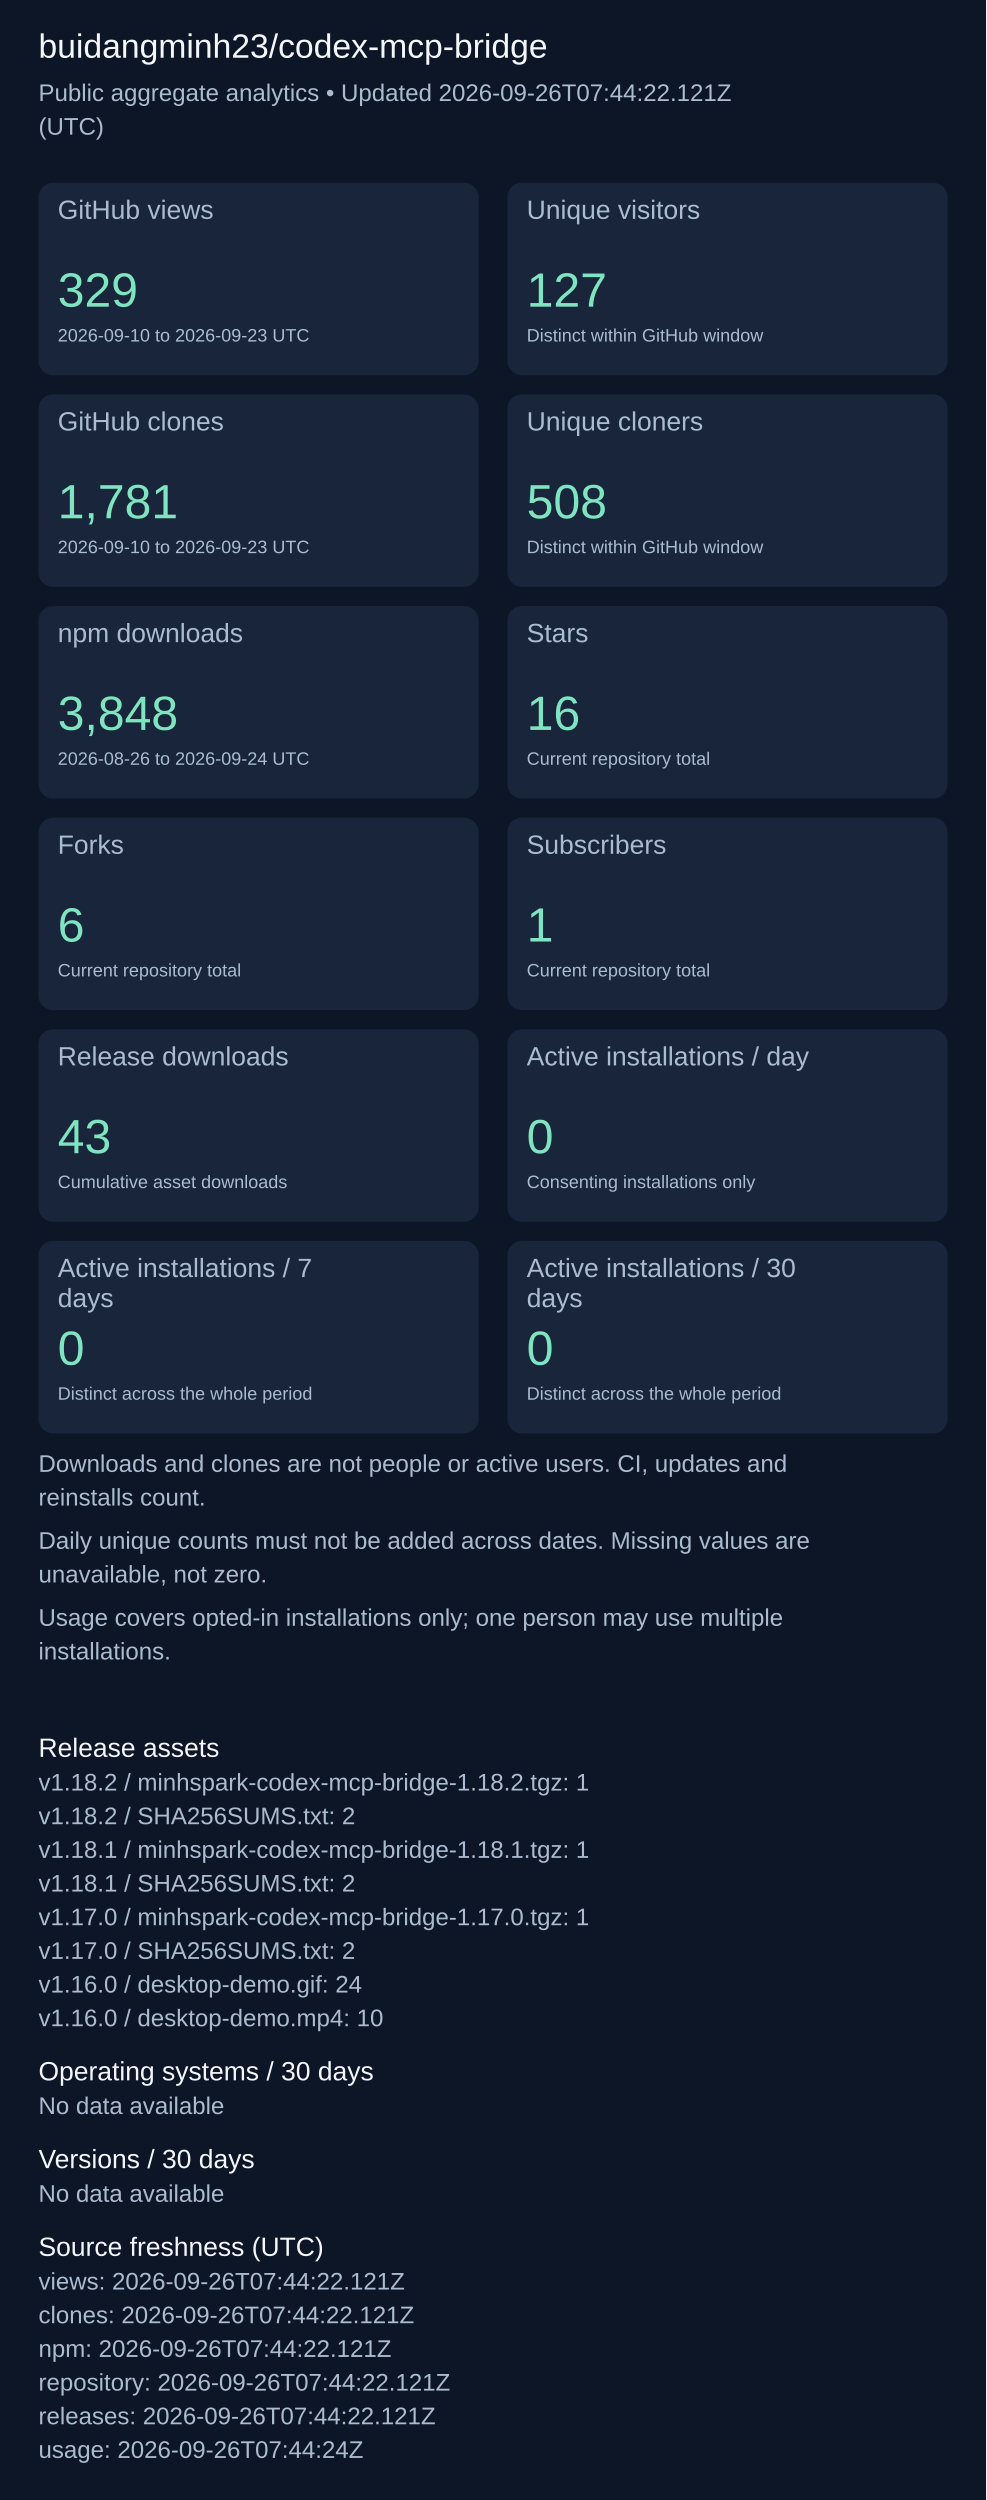
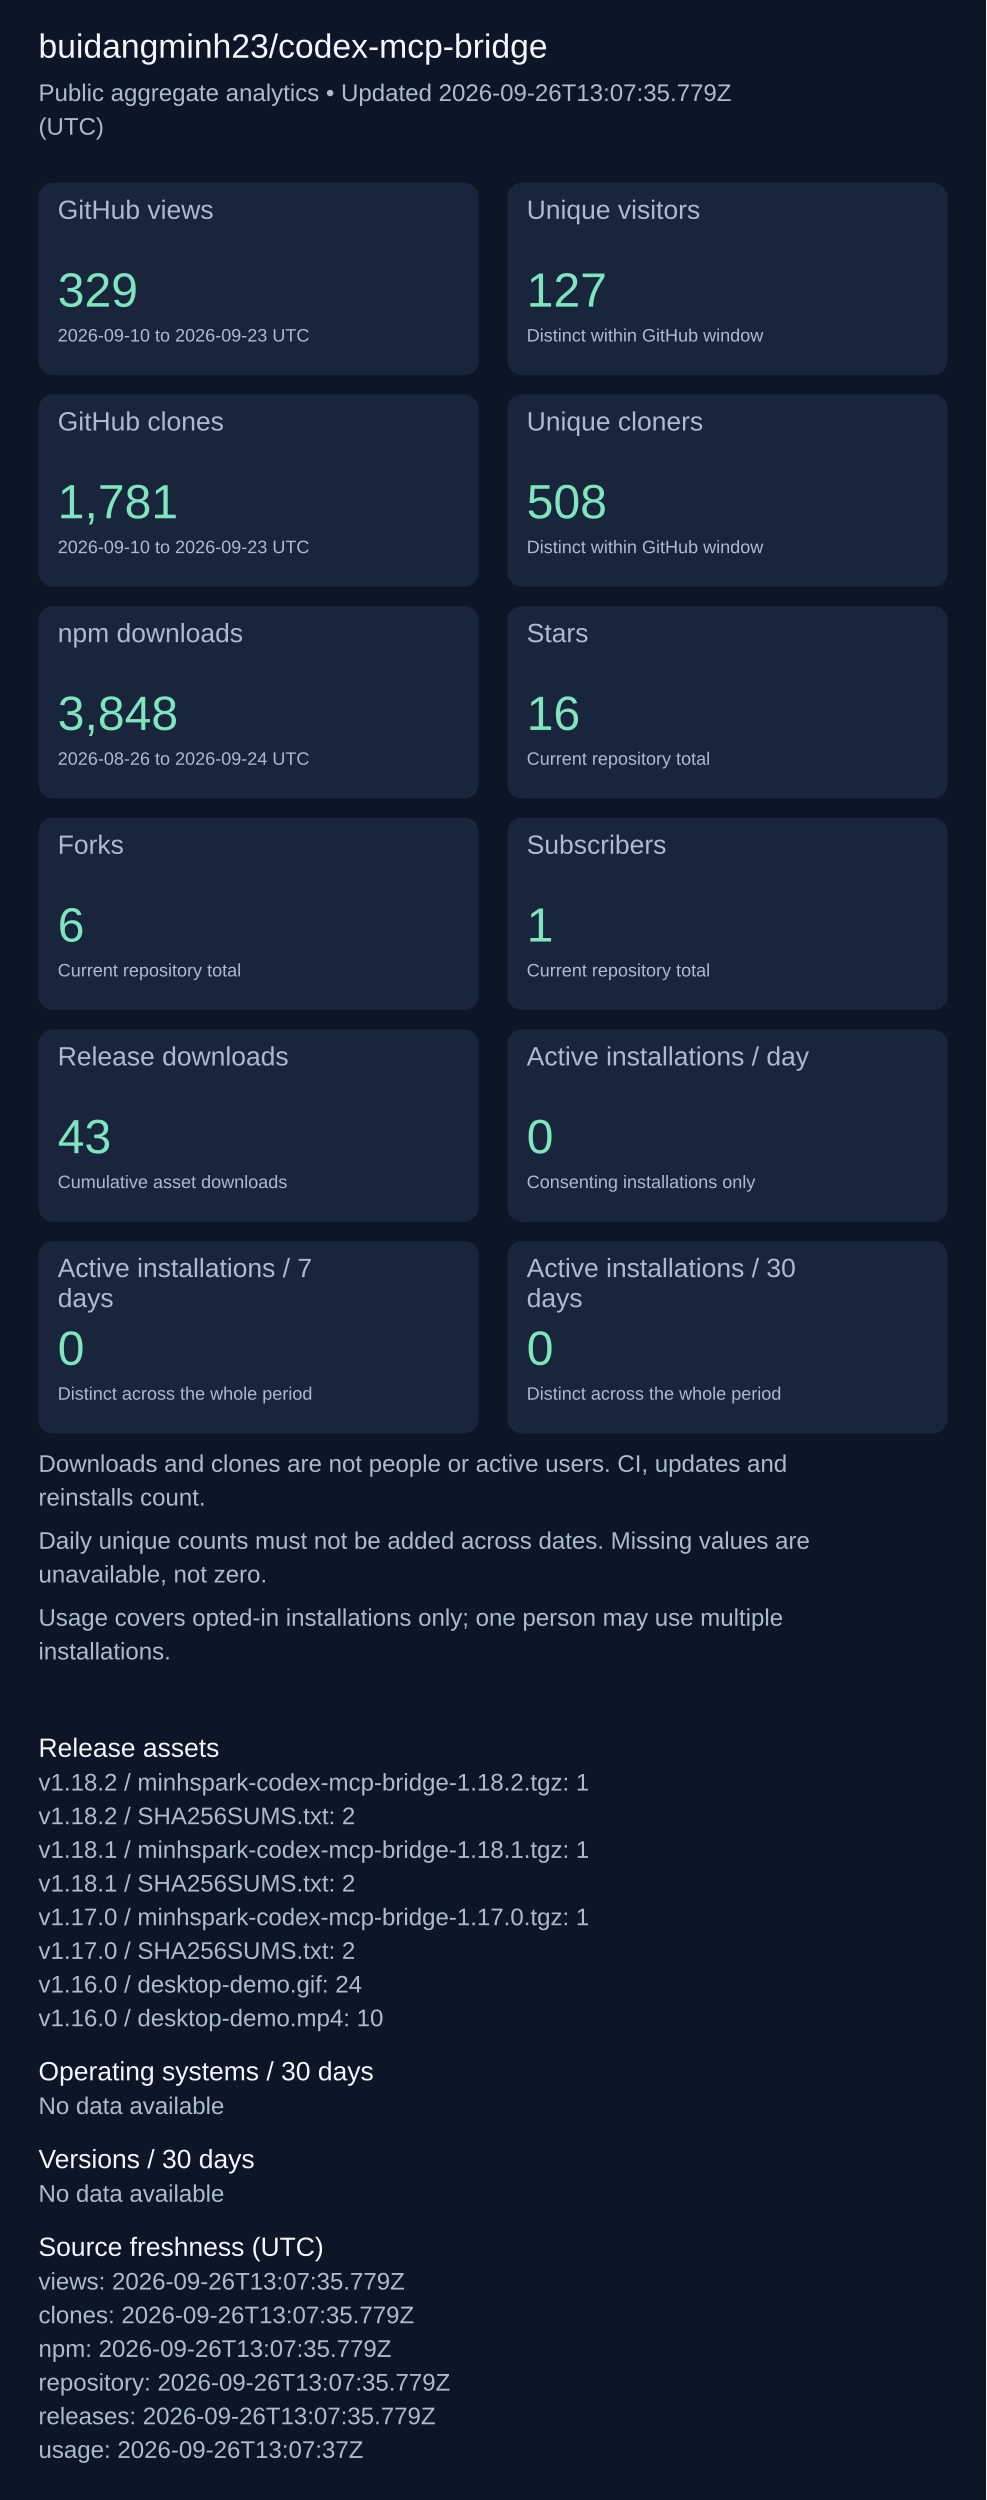
<svg xmlns="http://www.w3.org/2000/svg" width="820" height="2079" viewBox="0 0 820 2079" role="img" aria-label="Repository aggregate analytics">
  <rect width="100%" height="100%" fill="#0d1626" />
  <g font-family="Arial, sans-serif">
    <text x="32" y="48" font-size="28" fill="#f4f7fd">buidangminh23/codex-mcp-bridge</text>
-     <text x="32" y="84" font-size="20" fill="#acbcd0">Public aggregate analytics • Updated 2026-09-26T07:44:22.121Z</text>
+     <text x="32" y="84" font-size="20" fill="#acbcd0">Public aggregate analytics • Updated 2026-09-26T13:07:35.779Z</text>
    <text x="32" y="112" font-size="20" fill="#acbcd0">(UTC)</text>
    <rect x="32" y="152" width="366" height="160" rx="12" fill="#18253b" />
    <text x="48" y="182" font-size="22" fill="#acbcd0">GitHub views</text>
    <text x="48" y="255" font-size="40" fill="#7ee5c0">329</text>
    <text x="48" y="284" font-size="15" fill="#acbcd0">2026-09-10 to 2026-09-23 UTC</text>
    <rect x="422" y="152" width="366" height="160" rx="12" fill="#18253b" />
    <text x="438" y="182" font-size="22" fill="#acbcd0">Unique visitors</text>
    <text x="438" y="255" font-size="40" fill="#7ee5c0">127</text>
    <text x="438" y="284" font-size="15" fill="#acbcd0">Distinct within GitHub window</text>
    <rect x="32" y="328" width="366" height="160" rx="12" fill="#18253b" />
    <text x="48" y="358" font-size="22" fill="#acbcd0">GitHub clones</text>
    <text x="48" y="431" font-size="40" fill="#7ee5c0">1,781</text>
    <text x="48" y="460" font-size="15" fill="#acbcd0">2026-09-10 to 2026-09-23 UTC</text>
    <rect x="422" y="328" width="366" height="160" rx="12" fill="#18253b" />
    <text x="438" y="358" font-size="22" fill="#acbcd0">Unique cloners</text>
    <text x="438" y="431" font-size="40" fill="#7ee5c0">508</text>
    <text x="438" y="460" font-size="15" fill="#acbcd0">Distinct within GitHub window</text>
    <rect x="32" y="504" width="366" height="160" rx="12" fill="#18253b" />
    <text x="48" y="534" font-size="22" fill="#acbcd0">npm downloads</text>
    <text x="48" y="607" font-size="40" fill="#7ee5c0">3,848</text>
    <text x="48" y="636" font-size="15" fill="#acbcd0">2026-08-26 to 2026-09-24 UTC</text>
    <rect x="422" y="504" width="366" height="160" rx="12" fill="#18253b" />
    <text x="438" y="534" font-size="22" fill="#acbcd0">Stars</text>
    <text x="438" y="607" font-size="40" fill="#7ee5c0">16</text>
    <text x="438" y="636" font-size="15" fill="#acbcd0">Current repository total</text>
    <rect x="32" y="680" width="366" height="160" rx="12" fill="#18253b" />
    <text x="48" y="710" font-size="22" fill="#acbcd0">Forks</text>
    <text x="48" y="783" font-size="40" fill="#7ee5c0">6</text>
    <text x="48" y="812" font-size="15" fill="#acbcd0">Current repository total</text>
    <rect x="422" y="680" width="366" height="160" rx="12" fill="#18253b" />
    <text x="438" y="710" font-size="22" fill="#acbcd0">Subscribers</text>
    <text x="438" y="783" font-size="40" fill="#7ee5c0">1</text>
    <text x="438" y="812" font-size="15" fill="#acbcd0">Current repository total</text>
    <rect x="32" y="856" width="366" height="160" rx="12" fill="#18253b" />
    <text x="48" y="886" font-size="22" fill="#acbcd0">Release downloads</text>
    <text x="48" y="959" font-size="40" fill="#7ee5c0">43</text>
    <text x="48" y="988" font-size="15" fill="#acbcd0">Cumulative asset downloads</text>
    <rect x="422" y="856" width="366" height="160" rx="12" fill="#18253b" />
    <text x="438" y="886" font-size="22" fill="#acbcd0">Active installations / day</text>
    <text x="438" y="959" font-size="40" fill="#7ee5c0">0</text>
    <text x="438" y="988" font-size="15" fill="#acbcd0">Consenting installations only</text>
    <rect x="32" y="1032" width="366" height="160" rx="12" fill="#18253b" />
    <text x="48" y="1062" font-size="22" fill="#acbcd0">Active installations / 7</text>
    <text x="48" y="1087" font-size="22" fill="#acbcd0">days</text>
    <text x="48" y="1135" font-size="40" fill="#7ee5c0">0</text>
    <text x="48" y="1164" font-size="15" fill="#acbcd0">Distinct across the whole period</text>
    <rect x="422" y="1032" width="366" height="160" rx="12" fill="#18253b" />
    <text x="438" y="1062" font-size="22" fill="#acbcd0">Active installations / 30</text>
    <text x="438" y="1087" font-size="22" fill="#acbcd0">days</text>
    <text x="438" y="1135" font-size="40" fill="#7ee5c0">0</text>
    <text x="438" y="1164" font-size="15" fill="#acbcd0">Distinct across the whole period</text>
    <text x="32" y="1224" font-size="20" fill="#acbcd0">Downloads and clones are not people or active users. CI, updates and</text>
    <text x="32" y="1252" font-size="20" fill="#acbcd0">reinstalls count.</text>
    <text x="32" y="1288" font-size="20" fill="#acbcd0">Daily unique counts must not be added across dates. Missing values are</text>
    <text x="32" y="1316" font-size="20" fill="#acbcd0">unavailable, not zero.</text>
    <text x="32" y="1352" font-size="20" fill="#acbcd0">Usage covers opted-in installations only; one person may use multiple</text>
    <text x="32" y="1380" font-size="20" fill="#acbcd0">installations.</text>
    <text x="32" y="1461" font-size="22" fill="#f4f7fd">Release assets</text>
    <text x="32" y="1489" font-size="20" fill="#acbcd0">v1.18.2 / minhspark-codex-mcp-bridge-1.18.2.tgz: 1</text>
    <text x="32" y="1517" font-size="20" fill="#acbcd0">v1.18.2 / SHA256SUMS.txt: 2</text>
    <text x="32" y="1545" font-size="20" fill="#acbcd0">v1.18.1 / minhspark-codex-mcp-bridge-1.18.1.tgz: 1</text>
    <text x="32" y="1573" font-size="20" fill="#acbcd0">v1.18.1 / SHA256SUMS.txt: 2</text>
    <text x="32" y="1601" font-size="20" fill="#acbcd0">v1.17.0 / minhspark-codex-mcp-bridge-1.17.0.tgz: 1</text>
    <text x="32" y="1629" font-size="20" fill="#acbcd0">v1.17.0 / SHA256SUMS.txt: 2</text>
    <text x="32" y="1657" font-size="20" fill="#acbcd0">v1.16.0 / desktop-demo.gif: 24</text>
    <text x="32" y="1685" font-size="20" fill="#acbcd0">v1.16.0 / desktop-demo.mp4: 10</text>
    <text x="32" y="1730" font-size="22" fill="#f4f7fd">Operating systems / 30 days</text>
    <text x="32" y="1758" font-size="20" fill="#acbcd0">No data available</text>
    <text x="32" y="1803" font-size="22" fill="#f4f7fd">Versions / 30 days</text>
    <text x="32" y="1831" font-size="20" fill="#acbcd0">No data available</text>
    <text x="32" y="1876" font-size="22" fill="#f4f7fd">Source freshness (UTC)</text>
-     <text x="32" y="1904" font-size="20" fill="#acbcd0">views: 2026-09-26T07:44:22.121Z</text>
-     <text x="32" y="1932" font-size="20" fill="#acbcd0">clones: 2026-09-26T07:44:22.121Z</text>
-     <text x="32" y="1960" font-size="20" fill="#acbcd0">npm: 2026-09-26T07:44:22.121Z</text>
-     <text x="32" y="1988" font-size="20" fill="#acbcd0">repository: 2026-09-26T07:44:22.121Z</text>
-     <text x="32" y="2016" font-size="20" fill="#acbcd0">releases: 2026-09-26T07:44:22.121Z</text>
-     <text x="32" y="2044" font-size="20" fill="#acbcd0">usage: 2026-09-26T07:44:24Z</text>
+     <text x="32" y="1904" font-size="20" fill="#acbcd0">views: 2026-09-26T13:07:35.779Z</text>
+     <text x="32" y="1932" font-size="20" fill="#acbcd0">clones: 2026-09-26T13:07:35.779Z</text>
+     <text x="32" y="1960" font-size="20" fill="#acbcd0">npm: 2026-09-26T13:07:35.779Z</text>
+     <text x="32" y="1988" font-size="20" fill="#acbcd0">repository: 2026-09-26T13:07:35.779Z</text>
+     <text x="32" y="2016" font-size="20" fill="#acbcd0">releases: 2026-09-26T13:07:35.779Z</text>
+     <text x="32" y="2044" font-size="20" fill="#acbcd0">usage: 2026-09-26T13:07:37Z</text>
  </g>
</svg>
